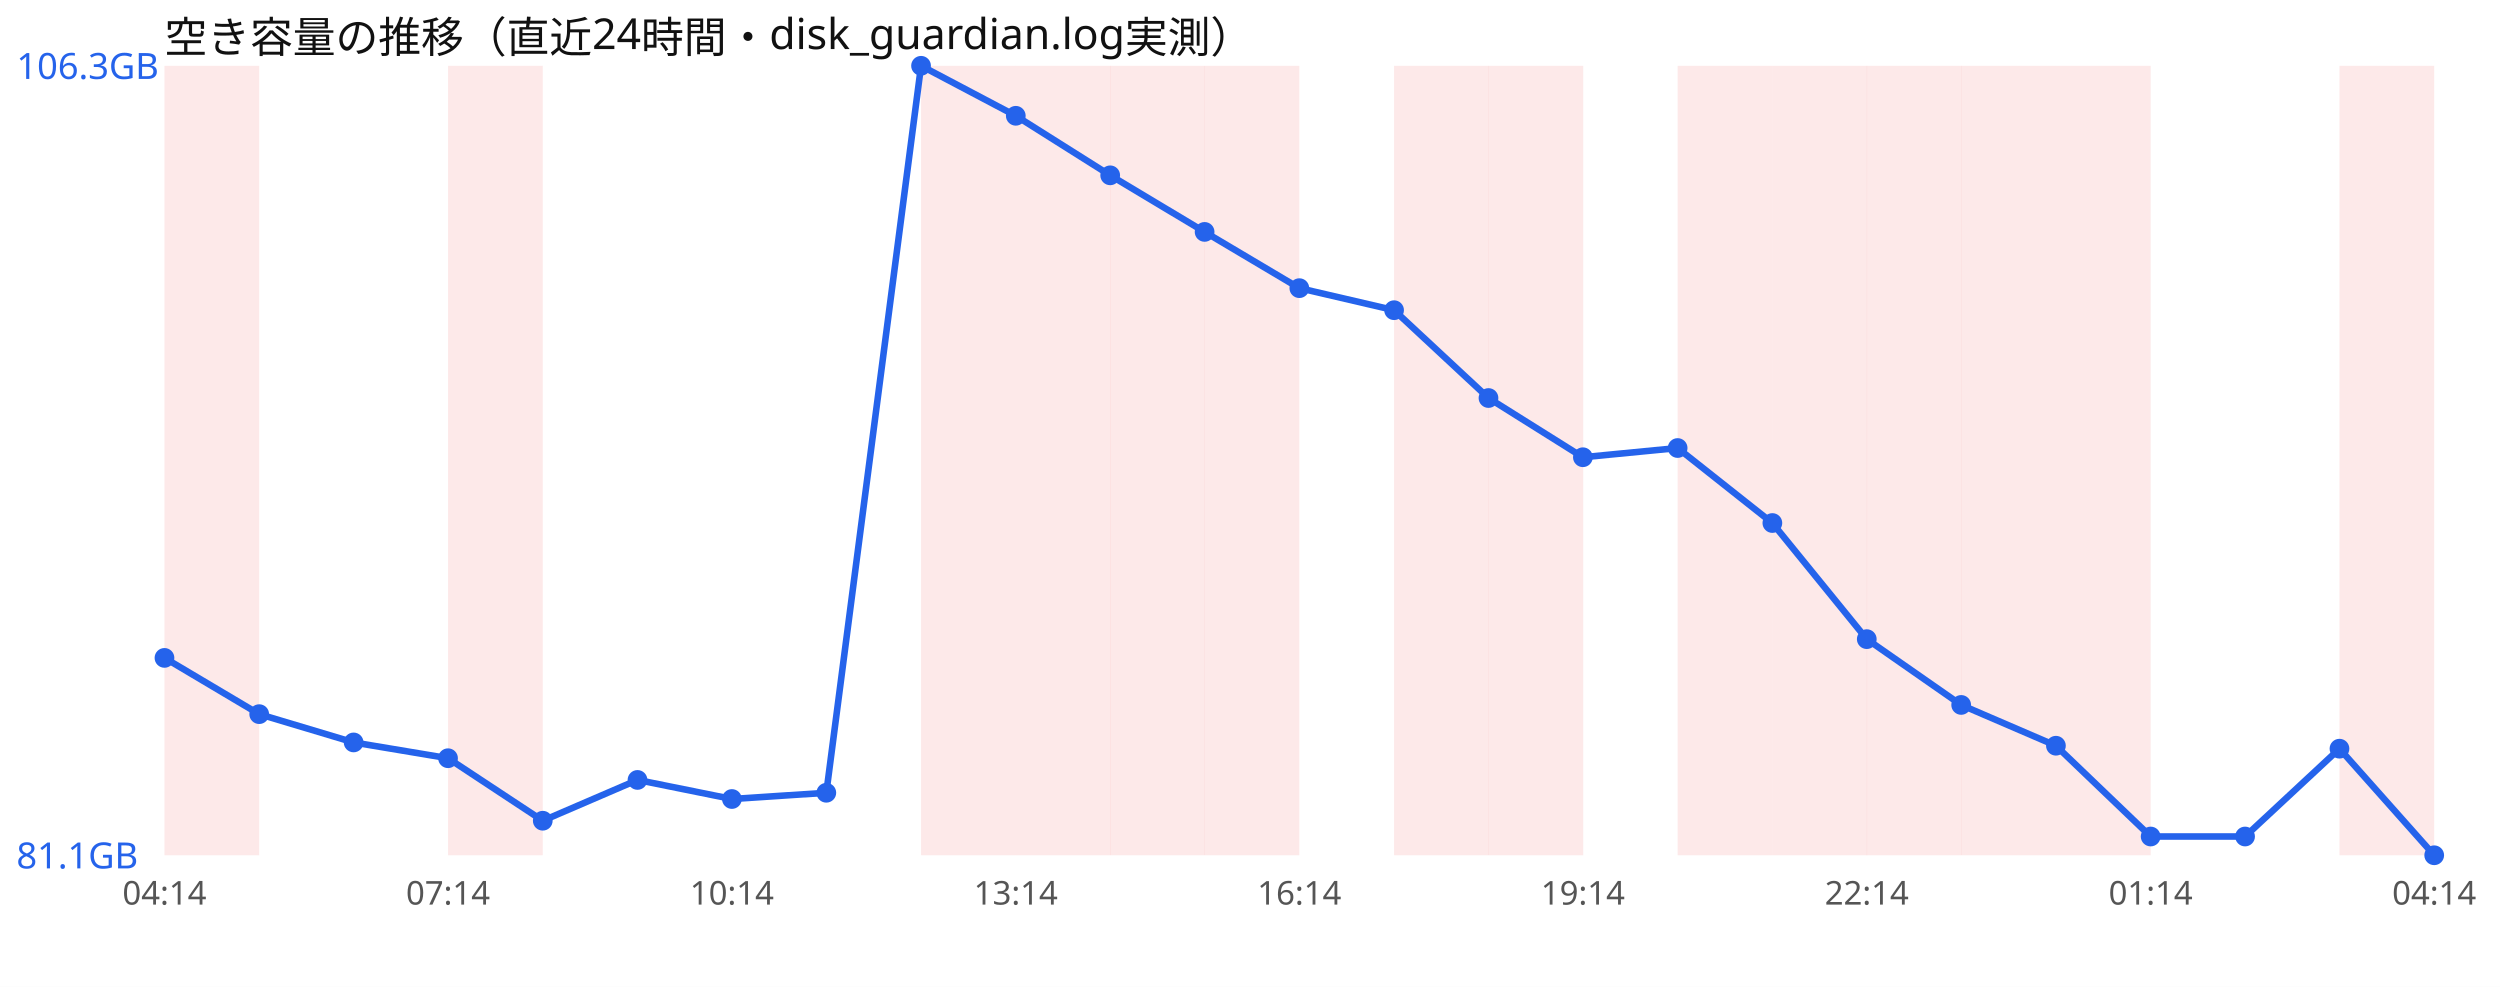
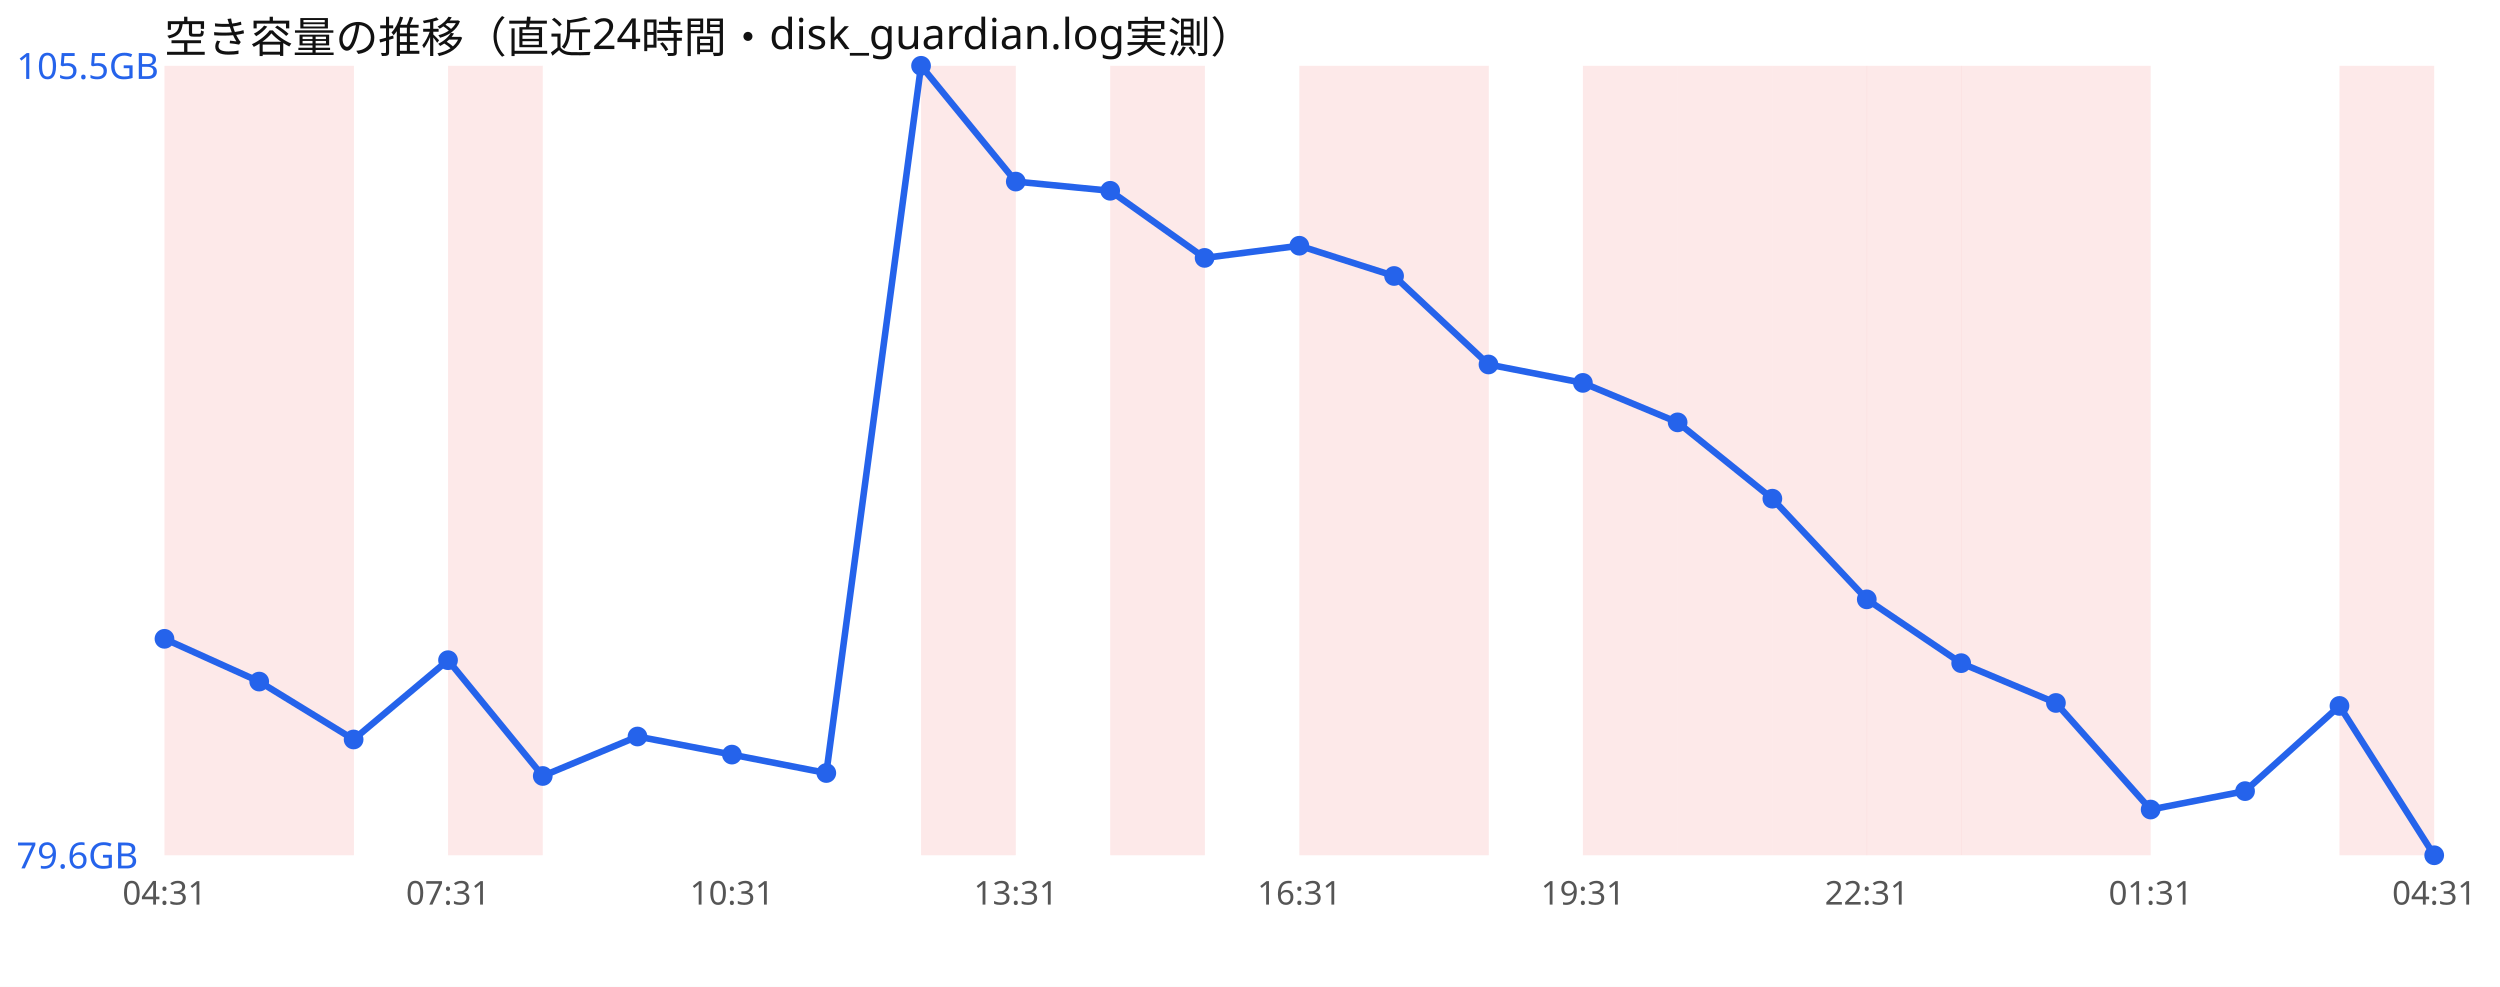
<svg xmlns="http://www.w3.org/2000/svg" width="760" height="300" viewBox="0 0 760 300" font-family="sans-serif">
  <rect width="760" height="300" fill="#ffffff" />
  <text x="50" y="16" font-size="13" fill="#111">空き容量の推移（直近24時間・disk_guardian.log実測）</text>
  <rect x="50.0" y="20" width="28.8" height="240" fill="#ef4444" opacity="0.12" />
+   <rect x="78.8" y="20" width="28.8" height="240" fill="#ef4444" opacity="0.12" />
  <rect x="136.2" y="20" width="28.8" height="240" fill="#ef4444" opacity="0.12" />
  <rect x="280.0" y="20" width="28.8" height="240" fill="#ef4444" opacity="0.12" />
-   <rect x="308.8" y="20" width="28.8" height="240" fill="#ef4444" opacity="0.12" />
  <rect x="337.5" y="20" width="28.8" height="240" fill="#ef4444" opacity="0.12" />
-   <rect x="366.2" y="20" width="28.8" height="240" fill="#ef4444" opacity="0.12" />
+   <rect x="395.0" y="20" width="28.8" height="240" fill="#ef4444" opacity="0.12" />
  <rect x="423.8" y="20" width="28.8" height="240" fill="#ef4444" opacity="0.12" />
-   <rect x="452.5" y="20" width="28.8" height="240" fill="#ef4444" opacity="0.12" />
+   <rect x="481.2" y="20" width="28.8" height="240" fill="#ef4444" opacity="0.12" />
  <rect x="510.0" y="20" width="28.8" height="240" fill="#ef4444" opacity="0.12" />
  <rect x="538.8" y="20" width="28.8" height="240" fill="#ef4444" opacity="0.12" />
  <rect x="567.5" y="20" width="28.8" height="240" fill="#ef4444" opacity="0.12" />
  <rect x="596.2" y="20" width="28.8" height="240" fill="#ef4444" opacity="0.12" />
  <rect x="625.0" y="20" width="28.8" height="240" fill="#ef4444" opacity="0.12" />
  <rect x="711.2" y="20" width="28.8" height="240" fill="#ef4444" opacity="0.12" />
-   <polyline points="50.0,200.0 78.8,217.1 107.5,225.7 136.2,230.5 165.0,249.5 193.8,237.1 222.5,242.9 251.2,241.0 280.0,20.0 308.8,35.2 337.5,53.3 366.2,70.5 395.0,87.6 423.8,94.3 452.5,121.0 481.2,139.0 510.0,136.2 538.8,159.0 567.5,194.3 596.2,214.3 625.0,226.7 653.8,254.3 682.5,254.3 711.2,227.6 740.0,260.0" fill="none" stroke="#2563eb" stroke-width="2" />
-   <circle cx="50.0" cy="200.0" r="3" fill="#2563eb" />
-   <circle cx="78.8" cy="217.1" r="3" fill="#2563eb" />
-   <circle cx="107.5" cy="225.7" r="3" fill="#2563eb" />
-   <circle cx="136.2" cy="230.5" r="3" fill="#2563eb" />
-   <circle cx="165.0" cy="249.5" r="3" fill="#2563eb" />
-   <circle cx="193.8" cy="237.1" r="3" fill="#2563eb" />
-   <circle cx="222.5" cy="242.9" r="3" fill="#2563eb" />
-   <circle cx="251.2" cy="241.0" r="3" fill="#2563eb" />
+   <polyline points="50.0,194.2 78.8,207.2 107.5,224.8 136.2,200.7 165.0,235.9 193.8,223.9 222.5,229.4 251.2,235.0 280.0,20.0 308.8,55.2 337.5,58.0 366.2,78.4 395.0,74.7 423.8,83.9 452.5,110.8 481.2,116.4 510.0,128.4 538.8,151.6 567.5,182.2 596.2,201.6 625.0,213.7 653.8,246.1 682.5,240.5 711.2,214.6 740.0,260.0" fill="none" stroke="#2563eb" stroke-width="2" />
+   <circle cx="50.0" cy="194.2" r="3" fill="#2563eb" />
+   <circle cx="78.8" cy="207.2" r="3" fill="#2563eb" />
+   <circle cx="107.5" cy="224.8" r="3" fill="#2563eb" />
+   <circle cx="136.2" cy="200.7" r="3" fill="#2563eb" />
+   <circle cx="165.0" cy="235.9" r="3" fill="#2563eb" />
+   <circle cx="193.8" cy="223.9" r="3" fill="#2563eb" />
+   <circle cx="222.5" cy="229.4" r="3" fill="#2563eb" />
+   <circle cx="251.2" cy="235.0" r="3" fill="#2563eb" />
  <circle cx="280.0" cy="20.0" r="3" fill="#2563eb" />
-   <circle cx="308.8" cy="35.2" r="3" fill="#2563eb" />
-   <circle cx="337.5" cy="53.3" r="3" fill="#2563eb" />
-   <circle cx="366.2" cy="70.5" r="3" fill="#2563eb" />
-   <circle cx="395.0" cy="87.6" r="3" fill="#2563eb" />
-   <circle cx="423.8" cy="94.3" r="3" fill="#2563eb" />
-   <circle cx="452.5" cy="121.0" r="3" fill="#2563eb" />
-   <circle cx="481.2" cy="139.0" r="3" fill="#2563eb" />
-   <circle cx="510.0" cy="136.2" r="3" fill="#2563eb" />
-   <circle cx="538.8" cy="159.0" r="3" fill="#2563eb" />
-   <circle cx="567.5" cy="194.3" r="3" fill="#2563eb" />
-   <circle cx="596.2" cy="214.3" r="3" fill="#2563eb" />
-   <circle cx="625.0" cy="226.7" r="3" fill="#2563eb" />
-   <circle cx="653.8" cy="254.3" r="3" fill="#2563eb" />
-   <circle cx="682.5" cy="254.3" r="3" fill="#2563eb" />
-   <circle cx="711.2" cy="227.6" r="3" fill="#2563eb" />
+   <circle cx="308.8" cy="55.2" r="3" fill="#2563eb" />
+   <circle cx="337.5" cy="58.0" r="3" fill="#2563eb" />
+   <circle cx="366.2" cy="78.4" r="3" fill="#2563eb" />
+   <circle cx="395.0" cy="74.7" r="3" fill="#2563eb" />
+   <circle cx="423.8" cy="83.9" r="3" fill="#2563eb" />
+   <circle cx="452.5" cy="110.8" r="3" fill="#2563eb" />
+   <circle cx="481.2" cy="116.4" r="3" fill="#2563eb" />
+   <circle cx="510.0" cy="128.4" r="3" fill="#2563eb" />
+   <circle cx="538.8" cy="151.6" r="3" fill="#2563eb" />
+   <circle cx="567.5" cy="182.2" r="3" fill="#2563eb" />
+   <circle cx="596.2" cy="201.6" r="3" fill="#2563eb" />
+   <circle cx="625.0" cy="213.7" r="3" fill="#2563eb" />
+   <circle cx="653.8" cy="246.1" r="3" fill="#2563eb" />
+   <circle cx="682.5" cy="240.5" r="3" fill="#2563eb" />
+   <circle cx="711.2" cy="214.6" r="3" fill="#2563eb" />
  <circle cx="740.0" cy="260.0" r="3" fill="#2563eb" />
-   <text x="5" y="24.0" font-size="11" fill="#2563eb">106.3GB</text>
-   <text x="5" y="264.0" font-size="11" fill="#2563eb">81.1GB</text>
-   <text x="50.0" y="275" font-size="10" fill="#555" text-anchor="middle">04:14</text>
-   <text x="136.2" y="275" font-size="10" fill="#555" text-anchor="middle">07:14</text>
-   <text x="222.5" y="275" font-size="10" fill="#555" text-anchor="middle">10:14</text>
-   <text x="308.8" y="275" font-size="10" fill="#555" text-anchor="middle">13:14</text>
-   <text x="395.0" y="275" font-size="10" fill="#555" text-anchor="middle">16:14</text>
-   <text x="481.2" y="275" font-size="10" fill="#555" text-anchor="middle">19:14</text>
-   <text x="567.5" y="275" font-size="10" fill="#555" text-anchor="middle">22:14</text>
-   <text x="653.8" y="275" font-size="10" fill="#555" text-anchor="middle">01:14</text>
-   <text x="740.0" y="275" font-size="10" fill="#555" text-anchor="middle">04:14</text>
+   <text x="5" y="24.0" font-size="11" fill="#2563eb">105.5GB</text>
+   <text x="5" y="264.0" font-size="11" fill="#2563eb">79.6GB</text>
+   <text x="50.0" y="275" font-size="10" fill="#555" text-anchor="middle">04:31</text>
+   <text x="136.2" y="275" font-size="10" fill="#555" text-anchor="middle">07:31</text>
+   <text x="222.5" y="275" font-size="10" fill="#555" text-anchor="middle">10:31</text>
+   <text x="308.8" y="275" font-size="10" fill="#555" text-anchor="middle">13:31</text>
+   <text x="395.0" y="275" font-size="10" fill="#555" text-anchor="middle">16:31</text>
+   <text x="481.2" y="275" font-size="10" fill="#555" text-anchor="middle">19:31</text>
+   <text x="567.5" y="275" font-size="10" fill="#555" text-anchor="middle">22:31</text>
+   <text x="653.8" y="275" font-size="10" fill="#555" text-anchor="middle">01:31</text>
+   <text x="740.0" y="275" font-size="10" fill="#555" text-anchor="middle">04:31</text>
</svg>
